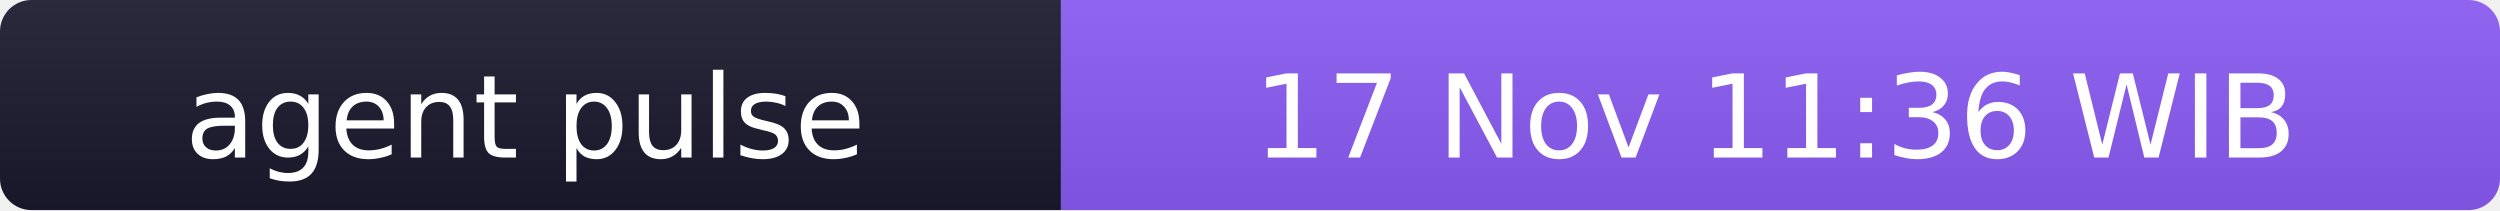
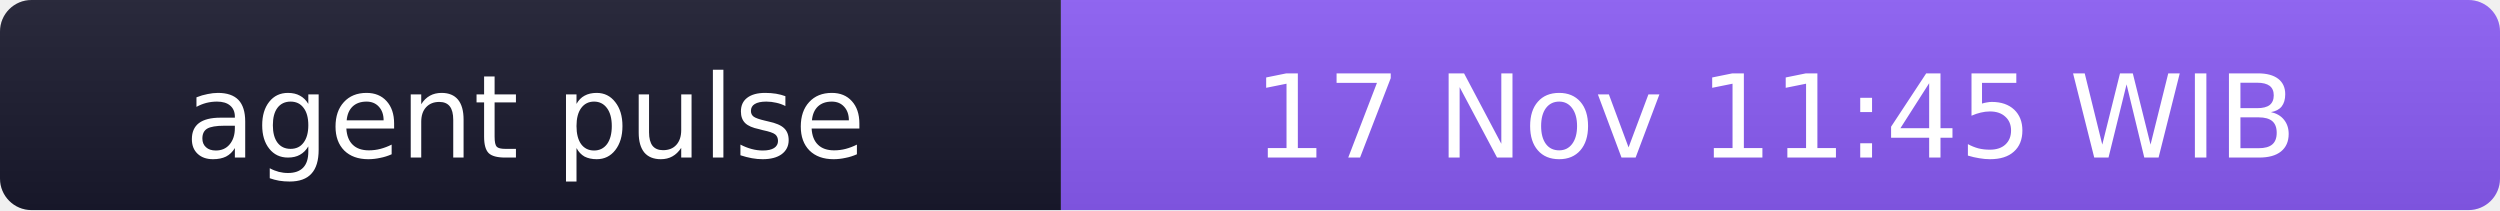
- <svg xmlns="http://www.w3.org/2000/svg" width="238" height="20" role="img" aria-label="agent pulse: 17 Nov 11:36 WIB">
+ <svg xmlns="http://www.w3.org/2000/svg" width="238" height="20" role="img" aria-label="agent pulse: 17 Nov 11:45 WIB">
  <linearGradient id="s" x2="0" y2="100%">
    <stop offset="0" stop-color="#bbb" stop-opacity=".1" />
    <stop offset="1" stop-opacity=".1" />
  </linearGradient>
  <clipPath id="r">
    <rect width="238" height="20" rx="3" fill="#fff" />
  </clipPath>
  <g clip-path="url(#r)">
    <rect width="101" height="20" fill="#1a1a2e" />
    <rect x="101" width="137" height="20" fill="#8b5cf6" />
    <rect width="238" height="20" fill="url(#s)" />
  </g>
  <g fill="#fff" text-anchor="middle" font-family="Verdana,Geneva,DejaVu Sans,sans-serif" font-size="11">
    <text x="50" y="15">agent pulse</text>
-     <text x="169" y="15">17 Nov 11:36 WIB</text>
+     <text x="169" y="15">17 Nov 11:45 WIB</text>
  </g>
</svg>
